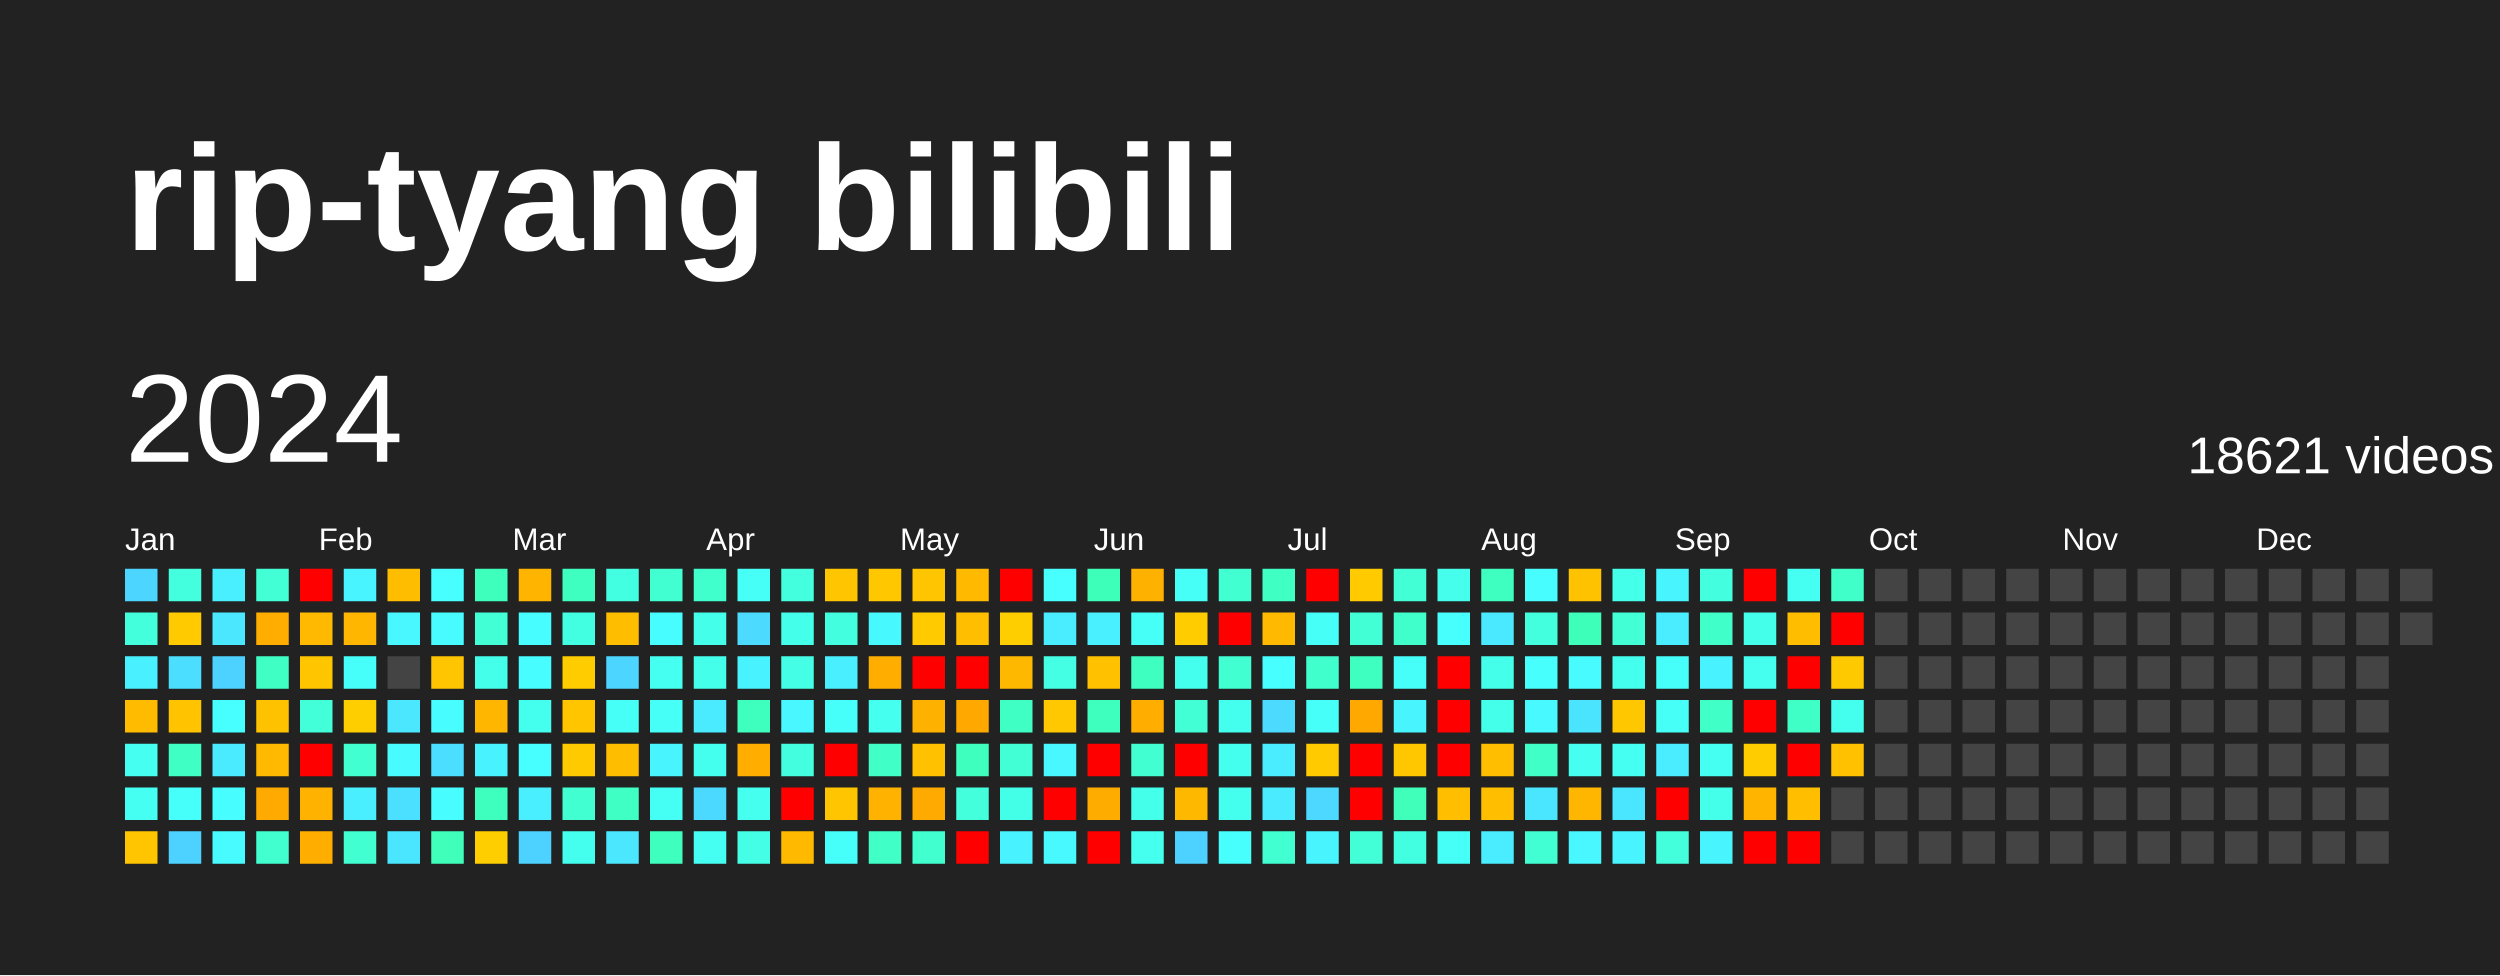
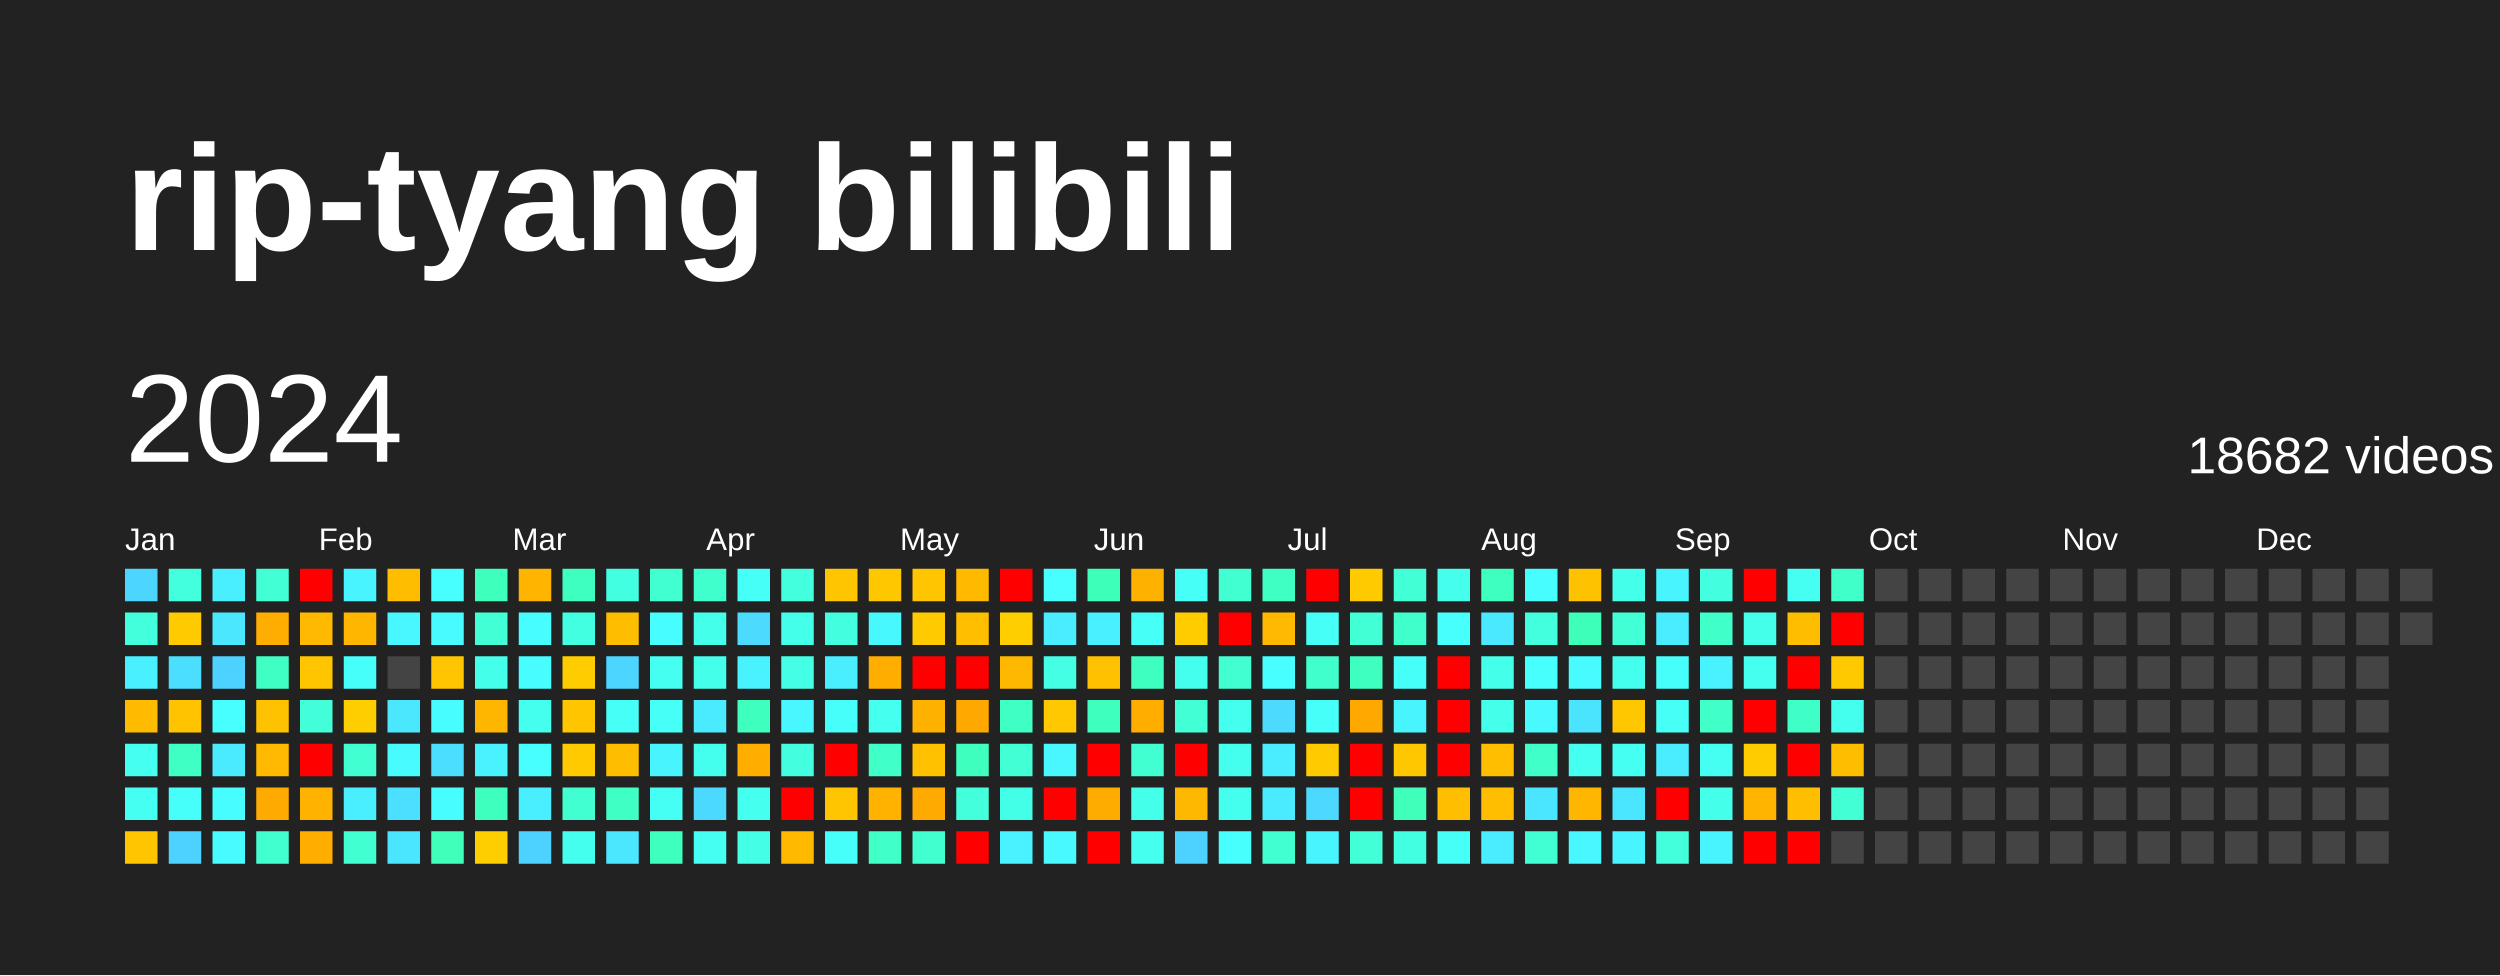
<svg xmlns="http://www.w3.org/2000/svg" baseProfile="full" height="78mm" version="1.1" viewBox="0,0,200,78" width="200mm">
  <defs />
  <rect fill="#222222" height="78" width="200" x="0" y="0" />
  <text fill="#FFFFFF" style="font-size:12px; font-family:Arial; font-weight:bold;" x="10" y="20">rip-tyang bilibili</text>
  <text dominant-baseline="hanging" fill="#FFFFFF" style="font-size:10.0px; font-family:Arial;" x="10" y="30">2024</text>
-   <text dominant-baseline="hanging" fill="#FFFFFF" style="font-size:4.125px; font-family:Arial;" x="175" y="35">18621 videos</text>
+   <text dominant-baseline="hanging" fill="#FFFFFF" style="font-size:4.125px; font-family:Arial;" x="175" y="35">18682 videos</text>
  <text fill="#FFFFFF" style="font-size:2.5px; font-family:Arial" x="10.0" y="44">Jan</text>
  <text fill="#FFFFFF" style="font-size:2.5px; font-family:Arial" x="25.5" y="44">Feb</text>
  <text fill="#FFFFFF" style="font-size:2.5px; font-family:Arial" x="41.0" y="44">Mar</text>
  <text fill="#FFFFFF" style="font-size:2.5px; font-family:Arial" x="56.5" y="44">Apr</text>
  <text fill="#FFFFFF" style="font-size:2.5px; font-family:Arial" x="72.0" y="44">May</text>
  <text fill="#FFFFFF" style="font-size:2.5px; font-family:Arial" x="87.5" y="44">Jun</text>
  <text fill="#FFFFFF" style="font-size:2.5px; font-family:Arial" x="103.0" y="44">Jul</text>
  <text fill="#FFFFFF" style="font-size:2.5px; font-family:Arial" x="118.5" y="44">Aug</text>
  <text fill="#FFFFFF" style="font-size:2.5px; font-family:Arial" x="134.0" y="44">Sep</text>
  <text fill="#FFFFFF" style="font-size:2.5px; font-family:Arial" x="149.5" y="44">Oct</text>
  <text fill="#FFFFFF" style="font-size:2.5px; font-family:Arial" x="165.0" y="44">Nov</text>
  <text fill="#FFFFFF" style="font-size:2.5px; font-family:Arial" x="180.5" y="44">Dec</text>
  <rect fill="#4cd6ff" height="2.6" width="2.6" x="10.0" y="45.5" />
  <rect fill="#43ffdb" height="2.6" width="2.6" x="10.0" y="49.0" />
  <rect fill="#49f0ff" height="2.6" width="2.6" x="10.0" y="52.5" />
  <rect fill="#ffbb00" height="2.6" width="2.6" x="10.0" y="56.0" />
  <rect fill="#45fff1" height="2.6" width="2.6" x="10.0" y="59.5" />
  <rect fill="#45fff3" height="2.6" width="2.6" x="10.0" y="63.0" />
  <rect fill="#ffc500" height="2.6" width="2.6" x="10.0" y="66.5" />
  <rect fill="#43ffdd" height="2.6" width="2.6" x="13.5" y="45.5" />
  <rect fill="#ffcb00" height="2.6" width="2.6" x="13.5" y="49.0" />
  <rect fill="#4bdeff" height="2.6" width="2.6" x="13.5" y="52.5" />
  <rect fill="#ffc300" height="2.6" width="2.6" x="13.5" y="56.0" />
  <rect fill="#40ffc4" height="2.6" width="2.6" x="13.5" y="59.5" />
  <rect fill="#46fffb" height="2.6" width="2.6" x="13.5" y="63.0" />
  <rect fill="#4dd2ff" height="2.6" width="2.6" x="13.5" y="66.5" />
  <rect fill="#49efff" height="2.6" width="2.6" x="17.0" y="45.5" />
  <rect fill="#4ae7ff" height="2.6" width="2.6" x="17.0" y="49.0" />
  <rect fill="#4dd2ff" height="2.6" width="2.6" x="17.0" y="52.5" />
  <rect fill="#47fffe" height="2.6" width="2.6" x="17.0" y="56.0" />
  <rect fill="#4aeaff" height="2.6" width="2.6" x="17.0" y="59.5" />
  <rect fill="#47fdff" height="2.6" width="2.6" x="17.0" y="63.0" />
  <rect fill="#47fbff" height="2.6" width="2.6" x="17.0" y="66.5" />
  <rect fill="#42ffd6" height="2.6" width="2.6" x="20.5" y="45.5" />
  <rect fill="#ffad00" height="2.6" width="2.6" x="20.5" y="49.0" />
  <rect fill="#40ffc4" height="2.6" width="2.6" x="20.5" y="52.5" />
  <rect fill="#ffc200" height="2.6" width="2.6" x="20.5" y="56.0" />
  <rect fill="#ffb900" height="2.6" width="2.6" x="20.5" y="59.5" />
  <rect fill="#ffaa00" height="2.6" width="2.6" x="20.5" y="63.0" />
  <rect fill="#41ffce" height="2.6" width="2.6" x="20.5" y="66.5" />
  <rect fill="red" height="2.6" width="2.6" x="24.0" y="45.5" />
  <rect fill="#ffb900" height="2.6" width="2.6" x="24.0" y="49.0" />
  <rect fill="#ffc600" height="2.6" width="2.6" x="24.0" y="52.5" />
  <rect fill="#42ffda" height="2.6" width="2.6" x="24.0" y="56.0" />
  <rect fill="red" height="2.6" width="2.6" x="24.0" y="59.5" />
  <rect fill="#ffb200" height="2.6" width="2.6" x="24.0" y="63.0" />
  <rect fill="#ffae00" height="2.6" width="2.6" x="24.0" y="66.5" />
  <rect fill="#48f4ff" height="2.6" width="2.6" x="27.5" y="45.5" />
  <rect fill="#ffb600" height="2.6" width="2.6" x="27.5" y="49.0" />
  <rect fill="#46fffb" height="2.6" width="2.6" x="27.5" y="52.5" />
  <rect fill="#ffce00" height="2.6" width="2.6" x="27.5" y="56.0" />
  <rect fill="#41ffd1" height="2.6" width="2.6" x="27.5" y="59.5" />
  <rect fill="#49efff" height="2.6" width="2.6" x="27.5" y="63.0" />
  <rect fill="#41ffd1" height="2.6" width="2.6" x="27.5" y="66.5" />
  <rect fill="#ffbd00" height="2.6" width="2.6" x="31.0" y="45.5" />
  <rect fill="#48f7ff" height="2.6" width="2.6" x="31.0" y="49.0" />
  <rect fill="#444444" height="2.6" width="2.6" x="31.0" y="52.5" />
  <rect fill="#4ae7ff" height="2.6" width="2.6" x="31.0" y="56.0" />
  <rect fill="#47fbff" height="2.6" width="2.6" x="31.0" y="59.5" />
  <rect fill="#4be0ff" height="2.6" width="2.6" x="31.0" y="63.0" />
  <rect fill="#4ae6ff" height="2.6" width="2.6" x="31.0" y="66.5" />
  <rect fill="#47fffe" height="2.6" width="2.6" x="34.5" y="45.5" />
  <rect fill="#47fbff" height="2.6" width="2.6" x="34.5" y="49.0" />
  <rect fill="#ffc500" height="2.6" width="2.6" x="34.5" y="52.5" />
  <rect fill="#47fdff" height="2.6" width="2.6" x="34.5" y="56.0" />
  <rect fill="#4bdeff" height="2.6" width="2.6" x="34.5" y="59.5" />
  <rect fill="#47fdff" height="2.6" width="2.6" x="34.5" y="63.0" />
  <rect fill="#3fffbb" height="2.6" width="2.6" x="34.5" y="66.5" />
  <rect fill="#3fffbd" height="2.6" width="2.6" x="38.0" y="45.5" />
  <rect fill="#42ffd5" height="2.6" width="2.6" x="38.0" y="49.0" />
  <rect fill="#44ffea" height="2.6" width="2.6" x="38.0" y="52.5" />
  <rect fill="#ffb600" height="2.6" width="2.6" x="38.0" y="56.0" />
  <rect fill="#49f2ff" height="2.6" width="2.6" x="38.0" y="59.5" />
  <rect fill="#3fffbf" height="2.6" width="2.6" x="38.0" y="63.0" />
  <rect fill="#ffce00" height="2.6" width="2.6" x="38.0" y="66.5" />
  <rect fill="#ffb400" height="2.6" width="2.6" x="41.5" y="45.5" />
  <rect fill="#47fdff" height="2.6" width="2.6" x="41.5" y="49.0" />
  <rect fill="#47fdff" height="2.6" width="2.6" x="41.5" y="52.5" />
  <rect fill="#45ffee" height="2.6" width="2.6" x="41.5" y="56.0" />
  <rect fill="#47ffff" height="2.6" width="2.6" x="41.5" y="59.5" />
  <rect fill="#49efff" height="2.6" width="2.6" x="41.5" y="63.0" />
  <rect fill="#4dd2ff" height="2.6" width="2.6" x="41.5" y="66.5" />
  <rect fill="#3fffc0" height="2.6" width="2.6" x="45.0" y="45.5" />
  <rect fill="#43ffe2" height="2.6" width="2.6" x="45.0" y="49.0" />
  <rect fill="#ffcc00" height="2.6" width="2.6" x="45.0" y="52.5" />
  <rect fill="#ffc600" height="2.6" width="2.6" x="45.0" y="56.0" />
  <rect fill="#ffcb00" height="2.6" width="2.6" x="45.0" y="59.5" />
  <rect fill="#41ffd0" height="2.6" width="2.6" x="45.0" y="63.0" />
  <rect fill="#45ffee" height="2.6" width="2.6" x="45.0" y="66.5" />
  <rect fill="#43ffe2" height="2.6" width="2.6" x="48.5" y="45.5" />
  <rect fill="#ffbd00" height="2.6" width="2.6" x="48.5" y="49.0" />
  <rect fill="#4cd6ff" height="2.6" width="2.6" x="48.5" y="52.5" />
  <rect fill="#46fff6" height="2.6" width="2.6" x="48.5" y="56.0" />
  <rect fill="#ffbd00" height="2.6" width="2.6" x="48.5" y="59.5" />
  <rect fill="#40ffc4" height="2.6" width="2.6" x="48.5" y="63.0" />
  <rect fill="#4ae7ff" height="2.6" width="2.6" x="48.5" y="66.5" />
  <rect fill="#41ffd0" height="2.6" width="2.6" x="52.0" y="45.5" />
  <rect fill="#47fdff" height="2.6" width="2.6" x="52.0" y="49.0" />
  <rect fill="#45fff1" height="2.6" width="2.6" x="52.0" y="52.5" />
  <rect fill="#46fff7" height="2.6" width="2.6" x="52.0" y="56.0" />
  <rect fill="#48f5ff" height="2.6" width="2.6" x="52.0" y="59.5" />
  <rect fill="#46fff4" height="2.6" width="2.6" x="52.0" y="63.0" />
  <rect fill="#3fffbf" height="2.6" width="2.6" x="52.0" y="66.5" />
  <rect fill="#41ffcc" height="2.6" width="2.6" x="55.5" y="45.5" />
  <rect fill="#44ffea" height="2.6" width="2.6" x="55.5" y="49.0" />
  <rect fill="#44ffea" height="2.6" width="2.6" x="55.5" y="52.5" />
  <rect fill="#4aeaff" height="2.6" width="2.6" x="55.5" y="56.0" />
  <rect fill="#45ffee" height="2.6" width="2.6" x="55.5" y="59.5" />
  <rect fill="#4cd9ff" height="2.6" width="2.6" x="55.5" y="63.0" />
  <rect fill="#45fff3" height="2.6" width="2.6" x="55.5" y="66.5" />
  <rect fill="#46fff6" height="2.6" width="2.6" x="59.0" y="45.5" />
  <rect fill="#4cdbff" height="2.6" width="2.6" x="59.0" y="49.0" />
  <rect fill="#49f2ff" height="2.6" width="2.6" x="59.0" y="52.5" />
  <rect fill="#3fffbf" height="2.6" width="2.6" x="59.0" y="56.0" />
  <rect fill="#ffae00" height="2.6" width="2.6" x="59.0" y="59.5" />
  <rect fill="#45ffef" height="2.6" width="2.6" x="59.0" y="63.0" />
  <rect fill="#44ffe5" height="2.6" width="2.6" x="59.0" y="66.5" />
  <rect fill="#43ffdd" height="2.6" width="2.6" x="62.5" y="45.5" />
  <rect fill="#44ffea" height="2.6" width="2.6" x="62.5" y="49.0" />
  <rect fill="#44ffe5" height="2.6" width="2.6" x="62.5" y="52.5" />
  <rect fill="#48f7ff" height="2.6" width="2.6" x="62.5" y="56.0" />
  <rect fill="#43ffe0" height="2.6" width="2.6" x="62.5" y="59.5" />
  <rect fill="red" height="2.6" width="2.6" x="62.5" y="63.0" />
  <rect fill="#ffba00" height="2.6" width="2.6" x="62.5" y="66.5" />
  <rect fill="#ffc500" height="2.6" width="2.6" x="66.0" y="45.5" />
  <rect fill="#43ffe0" height="2.6" width="2.6" x="66.0" y="49.0" />
  <rect fill="#49efff" height="2.6" width="2.6" x="66.0" y="52.5" />
  <rect fill="#46fffb" height="2.6" width="2.6" x="66.0" y="56.0" />
  <rect fill="red" height="2.6" width="2.6" x="66.0" y="59.5" />
  <rect fill="#ffc500" height="2.6" width="2.6" x="66.0" y="63.0" />
  <rect fill="#46fffb" height="2.6" width="2.6" x="66.0" y="66.5" />
  <rect fill="#ffc700" height="2.6" width="2.6" x="69.5" y="45.5" />
  <rect fill="#48f8ff" height="2.6" width="2.6" x="69.5" y="49.0" />
  <rect fill="#ffae00" height="2.6" width="2.6" x="69.5" y="52.5" />
  <rect fill="#45ffef" height="2.6" width="2.6" x="69.5" y="56.0" />
  <rect fill="#40ffc7" height="2.6" width="2.6" x="69.5" y="59.5" />
  <rect fill="#ffb200" height="2.6" width="2.6" x="69.5" y="63.0" />
  <rect fill="#40ffc7" height="2.6" width="2.6" x="69.5" y="66.5" />
  <rect fill="#ffc500" height="2.6" width="2.6" x="73.0" y="45.5" />
  <rect fill="#ffca00" height="2.6" width="2.6" x="73.0" y="49.0" />
  <rect fill="red" height="2.6" width="2.6" x="73.0" y="52.5" />
  <rect fill="#ffb100" height="2.6" width="2.6" x="73.0" y="56.0" />
  <rect fill="#ffc100" height="2.6" width="2.6" x="73.0" y="59.5" />
  <rect fill="#ffaa00" height="2.6" width="2.6" x="73.0" y="63.0" />
  <rect fill="#41ffce" height="2.6" width="2.6" x="73.0" y="66.5" />
  <rect fill="#ffba00" height="2.6" width="2.6" x="76.5" y="45.5" />
  <rect fill="#ffbe00" height="2.6" width="2.6" x="76.5" y="49.0" />
  <rect fill="red" height="2.6" width="2.6" x="76.5" y="52.5" />
  <rect fill="#ffa800" height="2.6" width="2.6" x="76.5" y="56.0" />
  <rect fill="#3fffbf" height="2.6" width="2.6" x="76.5" y="59.5" />
  <rect fill="#43ffdb" height="2.6" width="2.6" x="76.5" y="63.0" />
  <rect fill="red" height="2.6" width="2.6" x="76.5" y="66.5" />
  <rect fill="red" height="2.6" width="2.6" x="80.0" y="45.5" />
  <rect fill="#ffce00" height="2.6" width="2.6" x="80.0" y="49.0" />
  <rect fill="#ffb800" height="2.6" width="2.6" x="80.0" y="52.5" />
  <rect fill="#40ffc4" height="2.6" width="2.6" x="80.0" y="56.0" />
  <rect fill="#42ffd5" height="2.6" width="2.6" x="80.0" y="59.5" />
  <rect fill="#44ffe7" height="2.6" width="2.6" x="80.0" y="63.0" />
  <rect fill="#49f2ff" height="2.6" width="2.6" x="80.0" y="66.5" />
  <rect fill="#47ffff" height="2.6" width="2.6" x="83.5" y="45.5" />
  <rect fill="#4aecff" height="2.6" width="2.6" x="83.5" y="49.0" />
  <rect fill="#44ffe4" height="2.6" width="2.6" x="83.5" y="52.5" />
  <rect fill="#ffc800" height="2.6" width="2.6" x="83.5" y="56.0" />
  <rect fill="#48f7ff" height="2.6" width="2.6" x="83.5" y="59.5" />
  <rect fill="red" height="2.6" width="2.6" x="83.5" y="63.0" />
  <rect fill="#48faff" height="2.6" width="2.6" x="83.5" y="66.5" />
  <rect fill="#3effb9" height="2.6" width="2.6" x="87.0" y="45.5" />
  <rect fill="#49f0ff" height="2.6" width="2.6" x="87.0" y="49.0" />
  <rect fill="#ffc100" height="2.6" width="2.6" x="87.0" y="52.5" />
  <rect fill="#3fffbf" height="2.6" width="2.6" x="87.0" y="56.0" />
  <rect fill="red" height="2.6" width="2.6" x="87.0" y="59.5" />
  <rect fill="#ffac00" height="2.6" width="2.6" x="87.0" y="63.0" />
  <rect fill="red" height="2.6" width="2.6" x="87.0" y="66.5" />
  <rect fill="#ffb100" height="2.6" width="2.6" x="90.5" y="45.5" />
  <rect fill="#46fff7" height="2.6" width="2.6" x="90.5" y="49.0" />
  <rect fill="#3fffc0" height="2.6" width="2.6" x="90.5" y="52.5" />
  <rect fill="#ffae00" height="2.6" width="2.6" x="90.5" y="56.0" />
  <rect fill="#41ffd1" height="2.6" width="2.6" x="90.5" y="59.5" />
  <rect fill="#44ffe9" height="2.6" width="2.6" x="90.5" y="63.0" />
  <rect fill="#45ffef" height="2.6" width="2.6" x="90.5" y="66.5" />
  <rect fill="#46fff6" height="2.6" width="2.6" x="94.0" y="45.5" />
  <rect fill="#ffcc00" height="2.6" width="2.6" x="94.0" y="49.0" />
  <rect fill="#45ffee" height="2.6" width="2.6" x="94.0" y="52.5" />
  <rect fill="#42ffd6" height="2.6" width="2.6" x="94.0" y="56.0" />
  <rect fill="red" height="2.6" width="2.6" x="94.0" y="59.5" />
  <rect fill="#ffb800" height="2.6" width="2.6" x="94.0" y="63.0" />
  <rect fill="#4dd2ff" height="2.6" width="2.6" x="94.0" y="66.5" />
  <rect fill="#41ffd0" height="2.6" width="2.6" x="97.5" y="45.5" />
  <rect fill="red" height="2.6" width="2.6" x="97.5" y="49.0" />
  <rect fill="#41ffd0" height="2.6" width="2.6" x="97.5" y="52.5" />
  <rect fill="#45ffee" height="2.6" width="2.6" x="97.5" y="56.0" />
  <rect fill="#45ffee" height="2.6" width="2.6" x="97.5" y="59.5" />
  <rect fill="#45ffee" height="2.6" width="2.6" x="97.5" y="63.0" />
  <rect fill="#47fffc" height="2.6" width="2.6" x="97.5" y="66.5" />
  <rect fill="#3fffc2" height="2.6" width="2.6" x="101.0" y="45.5" />
  <rect fill="#ffb900" height="2.6" width="2.6" x="101.0" y="49.0" />
  <rect fill="#47ffff" height="2.6" width="2.6" x="101.0" y="52.5" />
  <rect fill="#4cdbff" height="2.6" width="2.6" x="101.0" y="56.0" />
  <rect fill="#4aecff" height="2.6" width="2.6" x="101.0" y="59.5" />
  <rect fill="#4aeaff" height="2.6" width="2.6" x="101.0" y="63.0" />
  <rect fill="#41ffd1" height="2.6" width="2.6" x="101.0" y="66.5" />
  <rect fill="red" height="2.6" width="2.6" x="104.5" y="45.5" />
  <rect fill="#46fff7" height="2.6" width="2.6" x="104.5" y="49.0" />
  <rect fill="#41ffcc" height="2.6" width="2.6" x="104.5" y="52.5" />
  <rect fill="#46fff9" height="2.6" width="2.6" x="104.5" y="56.0" />
  <rect fill="#ffcb00" height="2.6" width="2.6" x="104.5" y="59.5" />
  <rect fill="#4cd8ff" height="2.6" width="2.6" x="104.5" y="63.0" />
  <rect fill="#48f5ff" height="2.6" width="2.6" x="104.5" y="66.5" />
  <rect fill="#ffca00" height="2.6" width="2.6" x="108.0" y="45.5" />
  <rect fill="#42ffd6" height="2.6" width="2.6" x="108.0" y="49.0" />
  <rect fill="#3fffc0" height="2.6" width="2.6" x="108.0" y="52.5" />
  <rect fill="#ffa800" height="2.6" width="2.6" x="108.0" y="56.0" />
  <rect fill="red" height="2.6" width="2.6" x="108.0" y="59.5" />
  <rect fill="red" height="2.6" width="2.6" x="108.0" y="63.0" />
  <rect fill="#42ffd8" height="2.6" width="2.6" x="108.0" y="66.5" />
  <rect fill="#42ffd6" height="2.6" width="2.6" x="111.5" y="45.5" />
  <rect fill="#41ffcb" height="2.6" width="2.6" x="111.5" y="49.0" />
  <rect fill="#46fff9" height="2.6" width="2.6" x="111.5" y="52.5" />
  <rect fill="#48f5ff" height="2.6" width="2.6" x="111.5" y="56.0" />
  <rect fill="#ffc700" height="2.6" width="2.6" x="111.5" y="59.5" />
  <rect fill="#3fffbb" height="2.6" width="2.6" x="111.5" y="63.0" />
  <rect fill="#43ffe2" height="2.6" width="2.6" x="111.5" y="66.5" />
  <rect fill="#45ffec" height="2.6" width="2.6" x="115.0" y="45.5" />
  <rect fill="#47fffc" height="2.6" width="2.6" x="115.0" y="49.0" />
  <rect fill="red" height="2.6" width="2.6" x="115.0" y="52.5" />
  <rect fill="red" height="2.6" width="2.6" x="115.0" y="56.0" />
  <rect fill="red" height="2.6" width="2.6" x="115.0" y="59.5" />
  <rect fill="#ffbe00" height="2.6" width="2.6" x="115.0" y="63.0" />
  <rect fill="#46fff6" height="2.6" width="2.6" x="115.0" y="66.5" />
  <rect fill="#3fffc0" height="2.6" width="2.6" x="118.5" y="45.5" />
  <rect fill="#4ae9ff" height="2.6" width="2.6" x="118.5" y="49.0" />
  <rect fill="#44ffea" height="2.6" width="2.6" x="118.5" y="52.5" />
  <rect fill="#44ffea" height="2.6" width="2.6" x="118.5" y="56.0" />
  <rect fill="#ffbf00" height="2.6" width="2.6" x="118.5" y="59.5" />
  <rect fill="#ffbf00" height="2.6" width="2.6" x="118.5" y="63.0" />
  <rect fill="#4aecff" height="2.6" width="2.6" x="118.5" y="66.5" />
  <rect fill="#47fdff" height="2.6" width="2.6" x="122.0" y="45.5" />
  <rect fill="#43ffdd" height="2.6" width="2.6" x="122.0" y="49.0" />
  <rect fill="#47fffc" height="2.6" width="2.6" x="122.0" y="52.5" />
  <rect fill="#48faff" height="2.6" width="2.6" x="122.0" y="56.0" />
  <rect fill="#40ffc7" height="2.6" width="2.6" x="122.0" y="59.5" />
  <rect fill="#4ae6ff" height="2.6" width="2.6" x="122.0" y="63.0" />
  <rect fill="#42ffd3" height="2.6" width="2.6" x="122.0" y="66.5" />
  <rect fill="#ffc200" height="2.6" width="2.6" x="125.5" y="45.5" />
  <rect fill="#3effb9" height="2.6" width="2.6" x="125.5" y="49.0" />
  <rect fill="#47fbff" height="2.6" width="2.6" x="125.5" y="52.5" />
  <rect fill="#4be4ff" height="2.6" width="2.6" x="125.5" y="56.0" />
  <rect fill="#45fff1" height="2.6" width="2.6" x="125.5" y="59.5" />
  <rect fill="#ffb600" height="2.6" width="2.6" x="125.5" y="63.0" />
  <rect fill="#48f7ff" height="2.6" width="2.6" x="125.5" y="66.5" />
  <rect fill="#44ffea" height="2.6" width="2.6" x="129.0" y="45.5" />
  <rect fill="#42ffd5" height="2.6" width="2.6" x="129.0" y="49.0" />
  <rect fill="#45ffee" height="2.6" width="2.6" x="129.0" y="52.5" />
  <rect fill="#ffc700" height="2.6" width="2.6" x="129.0" y="56.0" />
  <rect fill="#45fff3" height="2.6" width="2.6" x="129.0" y="59.5" />
  <rect fill="#4ae6ff" height="2.6" width="2.6" x="129.0" y="63.0" />
  <rect fill="#48f4ff" height="2.6" width="2.6" x="129.0" y="66.5" />
  <rect fill="#48f5ff" height="2.6" width="2.6" x="132.5" y="45.5" />
  <rect fill="#49edff" height="2.6" width="2.6" x="132.5" y="49.0" />
  <rect fill="#46fffb" height="2.6" width="2.6" x="132.5" y="52.5" />
  <rect fill="#46fff6" height="2.6" width="2.6" x="132.5" y="56.0" />
  <rect fill="#4aecff" height="2.6" width="2.6" x="132.5" y="59.5" />
  <rect fill="red" height="2.6" width="2.6" x="132.5" y="63.0" />
  <rect fill="#43ffdb" height="2.6" width="2.6" x="132.5" y="66.5" />
  <rect fill="#43ffe0" height="2.6" width="2.6" x="136.0" y="45.5" />
  <rect fill="#40ffc9" height="2.6" width="2.6" x="136.0" y="49.0" />
  <rect fill="#49f2ff" height="2.6" width="2.6" x="136.0" y="52.5" />
  <rect fill="#40ffc7" height="2.6" width="2.6" x="136.0" y="56.0" />
  <rect fill="#45fff3" height="2.6" width="2.6" x="136.0" y="59.5" />
  <rect fill="#44ffe9" height="2.6" width="2.6" x="136.0" y="63.0" />
  <rect fill="#48f5ff" height="2.6" width="2.6" x="136.0" y="66.5" />
  <rect fill="red" height="2.6" width="2.6" x="139.5" y="45.5" />
  <rect fill="#44ffea" height="2.6" width="2.6" x="139.5" y="49.0" />
  <rect fill="#45ffef" height="2.6" width="2.6" x="139.5" y="52.5" />
  <rect fill="red" height="2.6" width="2.6" x="139.5" y="56.0" />
  <rect fill="#ffcc00" height="2.6" width="2.6" x="139.5" y="59.5" />
  <rect fill="#ffb400" height="2.6" width="2.6" x="139.5" y="63.0" />
  <rect fill="red" height="2.6" width="2.6" x="139.5" y="66.5" />
  <rect fill="#45fff3" height="2.6" width="2.6" x="143.0" y="45.5" />
  <rect fill="#ffbd00" height="2.6" width="2.6" x="143.0" y="49.0" />
  <rect fill="red" height="2.6" width="2.6" x="143.0" y="52.5" />
  <rect fill="#40ffc6" height="2.6" width="2.6" x="143.0" y="56.0" />
  <rect fill="red" height="2.6" width="2.6" x="143.0" y="59.5" />
  <rect fill="#ffbf00" height="2.6" width="2.6" x="143.0" y="63.0" />
  <rect fill="red" height="2.6" width="2.6" x="143.0" y="66.5" />
  <rect fill="#40ffc9" height="2.6" width="2.6" x="146.5" y="45.5" />
  <rect fill="red" height="2.6" width="2.6" x="146.5" y="49.0" />
  <rect fill="#ffc900" height="2.6" width="2.6" x="146.5" y="52.5" />
  <rect fill="#45ffee" height="2.6" width="2.6" x="146.5" y="56.0" />
-   <rect fill="#ffc100" height="2.6" width="2.6" x="146.5" y="59.5" />
-   <rect fill="#444444" height="2.6" width="2.6" x="146.5" y="63.0" />
+   <rect fill="#ffbd00" height="2.6" width="2.6" x="146.5" y="59.5" />
+   <rect fill="#42ffd6" height="2.6" width="2.6" x="146.5" y="63.0" />
  <rect fill="#444444" height="2.6" width="2.6" x="146.5" y="66.5" />
  <rect fill="#444444" height="2.6" width="2.6" x="150.0" y="45.5" />
  <rect fill="#444444" height="2.6" width="2.6" x="150.0" y="49.0" />
  <rect fill="#444444" height="2.6" width="2.6" x="150.0" y="52.5" />
  <rect fill="#444444" height="2.6" width="2.6" x="150.0" y="56.0" />
  <rect fill="#444444" height="2.6" width="2.6" x="150.0" y="59.5" />
  <rect fill="#444444" height="2.6" width="2.6" x="150.0" y="63.0" />
  <rect fill="#444444" height="2.6" width="2.6" x="150.0" y="66.5" />
  <rect fill="#444444" height="2.6" width="2.6" x="153.5" y="45.5" />
  <rect fill="#444444" height="2.6" width="2.6" x="153.5" y="49.0" />
  <rect fill="#444444" height="2.6" width="2.6" x="153.5" y="52.5" />
  <rect fill="#444444" height="2.6" width="2.6" x="153.5" y="56.0" />
  <rect fill="#444444" height="2.6" width="2.6" x="153.5" y="59.5" />
  <rect fill="#444444" height="2.6" width="2.6" x="153.5" y="63.0" />
  <rect fill="#444444" height="2.6" width="2.6" x="153.5" y="66.5" />
  <rect fill="#444444" height="2.6" width="2.6" x="157.0" y="45.5" />
  <rect fill="#444444" height="2.6" width="2.6" x="157.0" y="49.0" />
  <rect fill="#444444" height="2.6" width="2.6" x="157.0" y="52.5" />
  <rect fill="#444444" height="2.6" width="2.6" x="157.0" y="56.0" />
  <rect fill="#444444" height="2.6" width="2.6" x="157.0" y="59.5" />
  <rect fill="#444444" height="2.6" width="2.6" x="157.0" y="63.0" />
  <rect fill="#444444" height="2.6" width="2.6" x="157.0" y="66.5" />
  <rect fill="#444444" height="2.6" width="2.6" x="160.5" y="45.5" />
  <rect fill="#444444" height="2.6" width="2.6" x="160.5" y="49.0" />
  <rect fill="#444444" height="2.6" width="2.6" x="160.5" y="52.5" />
  <rect fill="#444444" height="2.6" width="2.6" x="160.5" y="56.0" />
  <rect fill="#444444" height="2.6" width="2.6" x="160.5" y="59.5" />
  <rect fill="#444444" height="2.6" width="2.6" x="160.5" y="63.0" />
  <rect fill="#444444" height="2.6" width="2.6" x="160.5" y="66.5" />
  <rect fill="#444444" height="2.6" width="2.6" x="164.0" y="45.5" />
  <rect fill="#444444" height="2.6" width="2.6" x="164.0" y="49.0" />
  <rect fill="#444444" height="2.6" width="2.6" x="164.0" y="52.5" />
  <rect fill="#444444" height="2.6" width="2.6" x="164.0" y="56.0" />
  <rect fill="#444444" height="2.6" width="2.6" x="164.0" y="59.5" />
  <rect fill="#444444" height="2.6" width="2.6" x="164.0" y="63.0" />
  <rect fill="#444444" height="2.6" width="2.6" x="164.0" y="66.5" />
  <rect fill="#444444" height="2.6" width="2.6" x="167.5" y="45.5" />
  <rect fill="#444444" height="2.6" width="2.6" x="167.5" y="49.0" />
  <rect fill="#444444" height="2.6" width="2.6" x="167.5" y="52.5" />
  <rect fill="#444444" height="2.6" width="2.6" x="167.5" y="56.0" />
  <rect fill="#444444" height="2.6" width="2.6" x="167.5" y="59.5" />
  <rect fill="#444444" height="2.6" width="2.6" x="167.5" y="63.0" />
  <rect fill="#444444" height="2.6" width="2.6" x="167.5" y="66.5" />
  <rect fill="#444444" height="2.6" width="2.6" x="171.0" y="45.5" />
  <rect fill="#444444" height="2.6" width="2.6" x="171.0" y="49.0" />
  <rect fill="#444444" height="2.6" width="2.6" x="171.0" y="52.5" />
  <rect fill="#444444" height="2.6" width="2.6" x="171.0" y="56.0" />
  <rect fill="#444444" height="2.6" width="2.6" x="171.0" y="59.5" />
  <rect fill="#444444" height="2.6" width="2.6" x="171.0" y="63.0" />
  <rect fill="#444444" height="2.6" width="2.6" x="171.0" y="66.5" />
  <rect fill="#444444" height="2.6" width="2.6" x="174.5" y="45.5" />
  <rect fill="#444444" height="2.6" width="2.6" x="174.5" y="49.0" />
  <rect fill="#444444" height="2.6" width="2.6" x="174.5" y="52.5" />
  <rect fill="#444444" height="2.6" width="2.6" x="174.5" y="56.0" />
  <rect fill="#444444" height="2.6" width="2.6" x="174.5" y="59.5" />
  <rect fill="#444444" height="2.6" width="2.6" x="174.5" y="63.0" />
  <rect fill="#444444" height="2.6" width="2.6" x="174.5" y="66.5" />
  <rect fill="#444444" height="2.6" width="2.6" x="178.0" y="45.5" />
  <rect fill="#444444" height="2.6" width="2.6" x="178.0" y="49.0" />
  <rect fill="#444444" height="2.6" width="2.6" x="178.0" y="52.5" />
  <rect fill="#444444" height="2.6" width="2.6" x="178.0" y="56.0" />
  <rect fill="#444444" height="2.6" width="2.6" x="178.0" y="59.5" />
  <rect fill="#444444" height="2.6" width="2.6" x="178.0" y="63.0" />
  <rect fill="#444444" height="2.6" width="2.6" x="178.0" y="66.5" />
  <rect fill="#444444" height="2.6" width="2.6" x="181.5" y="45.5" />
  <rect fill="#444444" height="2.6" width="2.6" x="181.5" y="49.0" />
  <rect fill="#444444" height="2.6" width="2.6" x="181.5" y="52.5" />
  <rect fill="#444444" height="2.6" width="2.6" x="181.5" y="56.0" />
  <rect fill="#444444" height="2.6" width="2.6" x="181.5" y="59.5" />
  <rect fill="#444444" height="2.6" width="2.6" x="181.5" y="63.0" />
  <rect fill="#444444" height="2.6" width="2.6" x="181.5" y="66.5" />
  <rect fill="#444444" height="2.6" width="2.6" x="185.0" y="45.5" />
  <rect fill="#444444" height="2.6" width="2.6" x="185.0" y="49.0" />
  <rect fill="#444444" height="2.6" width="2.6" x="185.0" y="52.5" />
  <rect fill="#444444" height="2.6" width="2.6" x="185.0" y="56.0" />
  <rect fill="#444444" height="2.6" width="2.6" x="185.0" y="59.5" />
  <rect fill="#444444" height="2.6" width="2.6" x="185.0" y="63.0" />
  <rect fill="#444444" height="2.6" width="2.6" x="185.0" y="66.5" />
  <rect fill="#444444" height="2.6" width="2.6" x="188.5" y="45.5" />
  <rect fill="#444444" height="2.6" width="2.6" x="188.5" y="49.0" />
  <rect fill="#444444" height="2.6" width="2.6" x="188.5" y="52.5" />
  <rect fill="#444444" height="2.6" width="2.6" x="188.5" y="56.0" />
  <rect fill="#444444" height="2.6" width="2.6" x="188.5" y="59.5" />
  <rect fill="#444444" height="2.6" width="2.6" x="188.5" y="63.0" />
  <rect fill="#444444" height="2.6" width="2.6" x="188.5" y="66.5" />
  <rect fill="#444444" height="2.6" width="2.6" x="192.0" y="45.5" />
  <rect fill="#444444" height="2.6" width="2.6" x="192.0" y="49.0" />
</svg>
